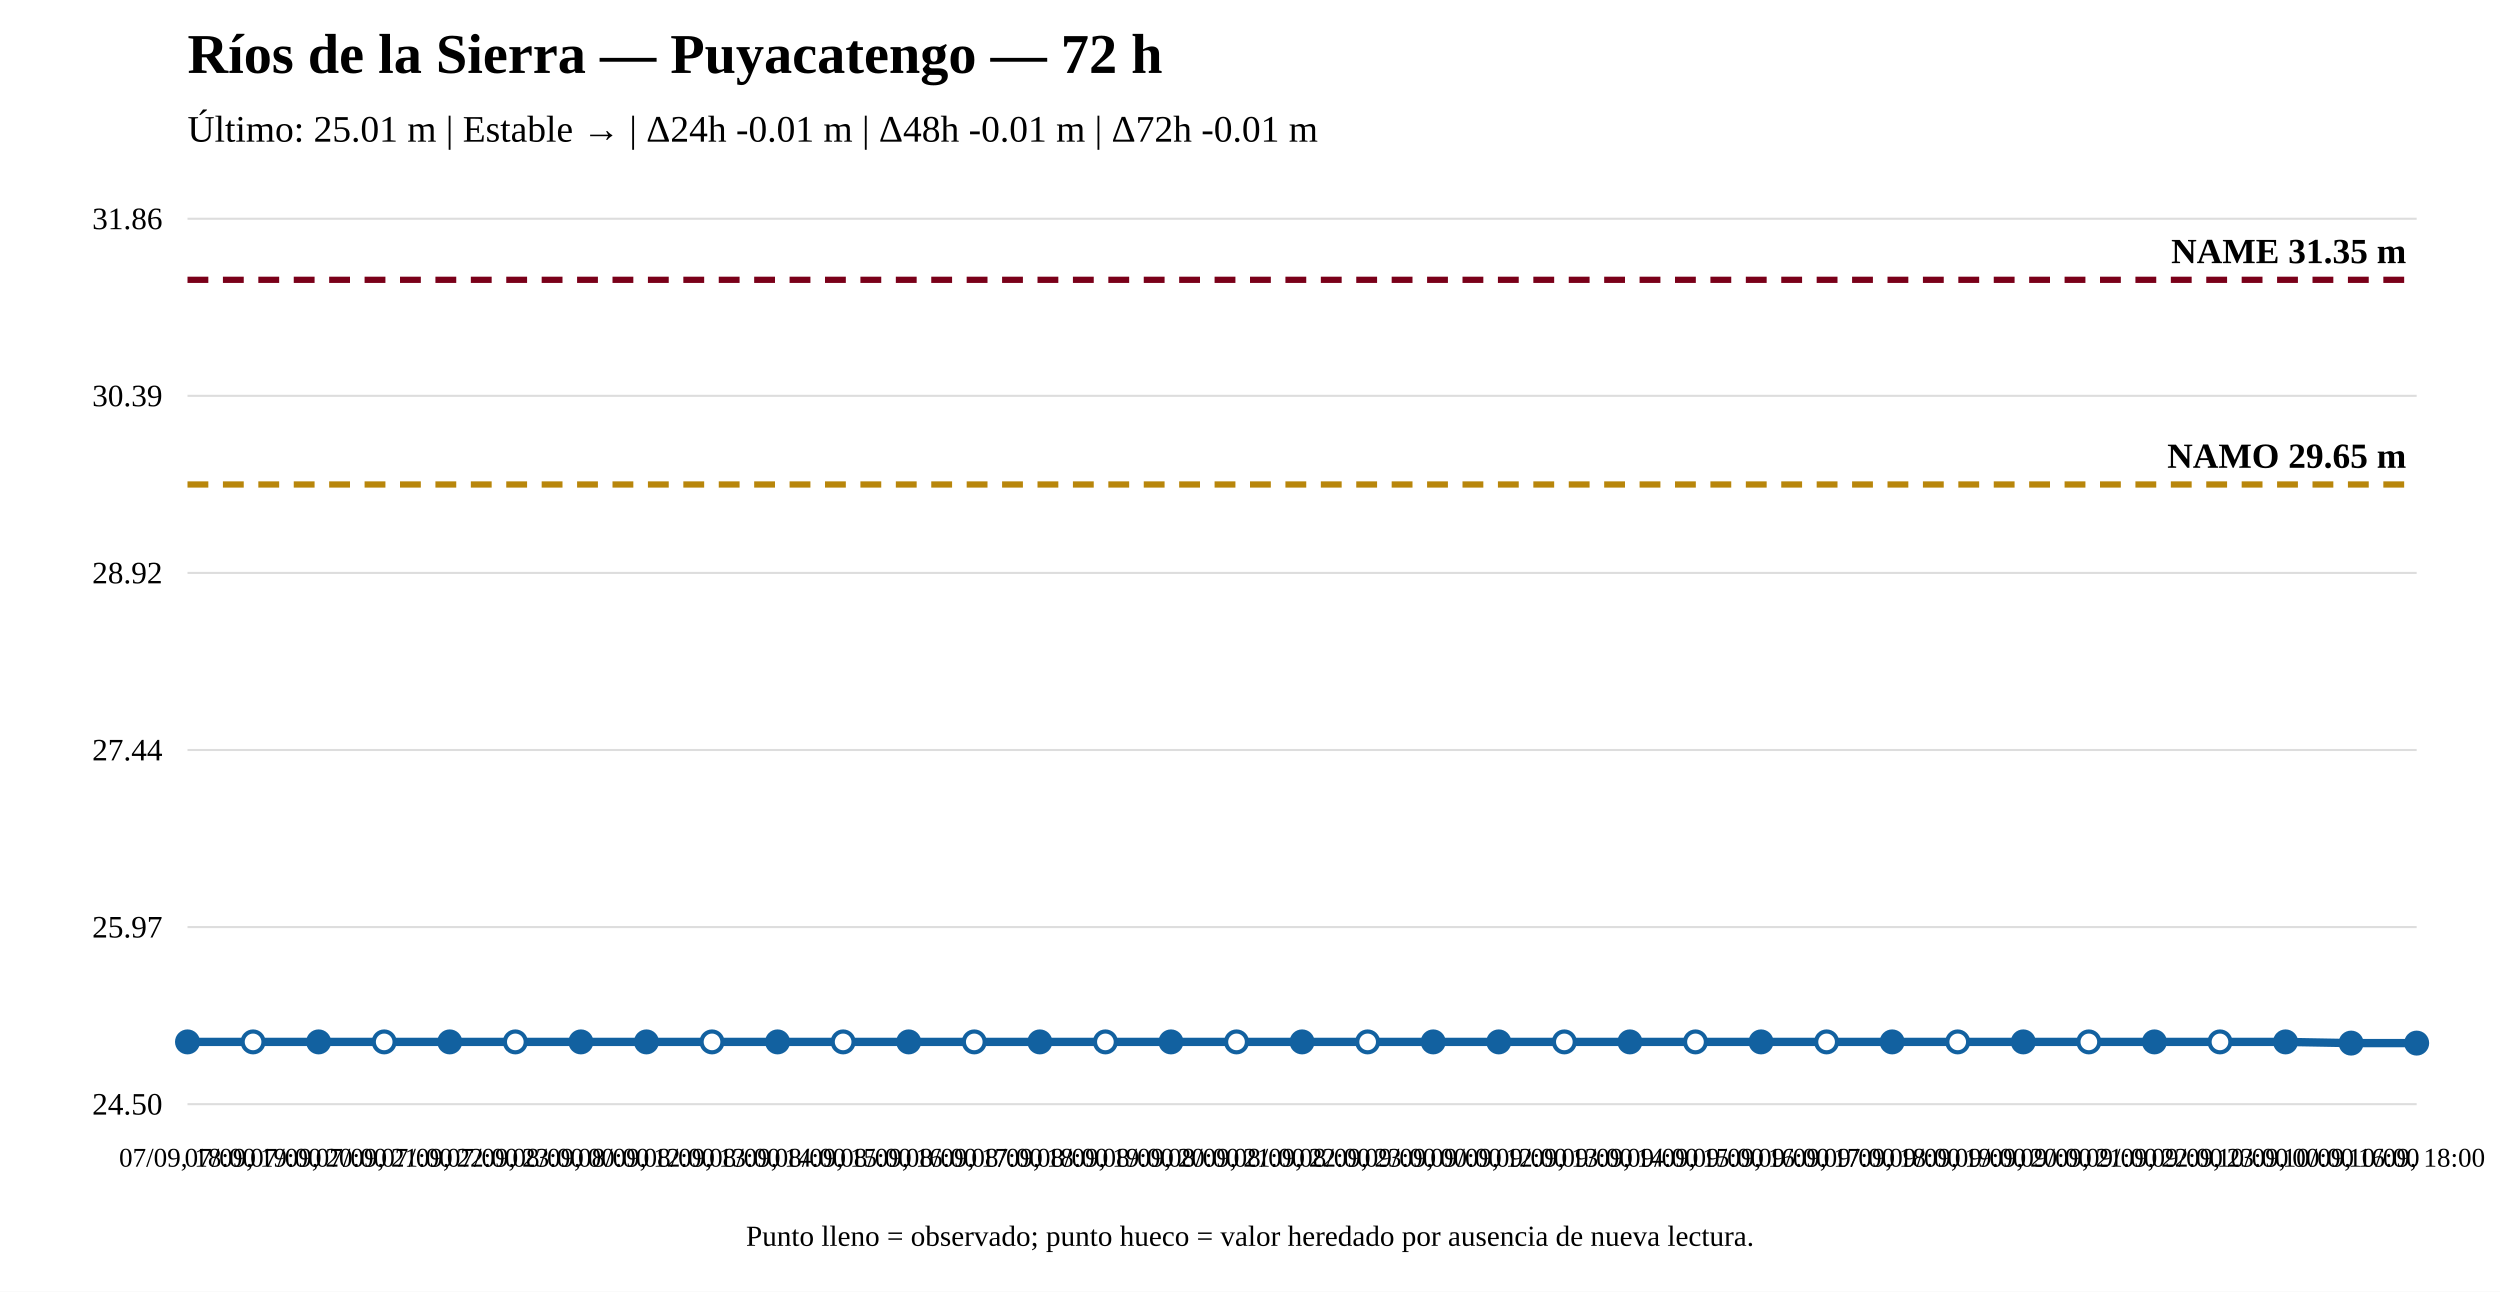
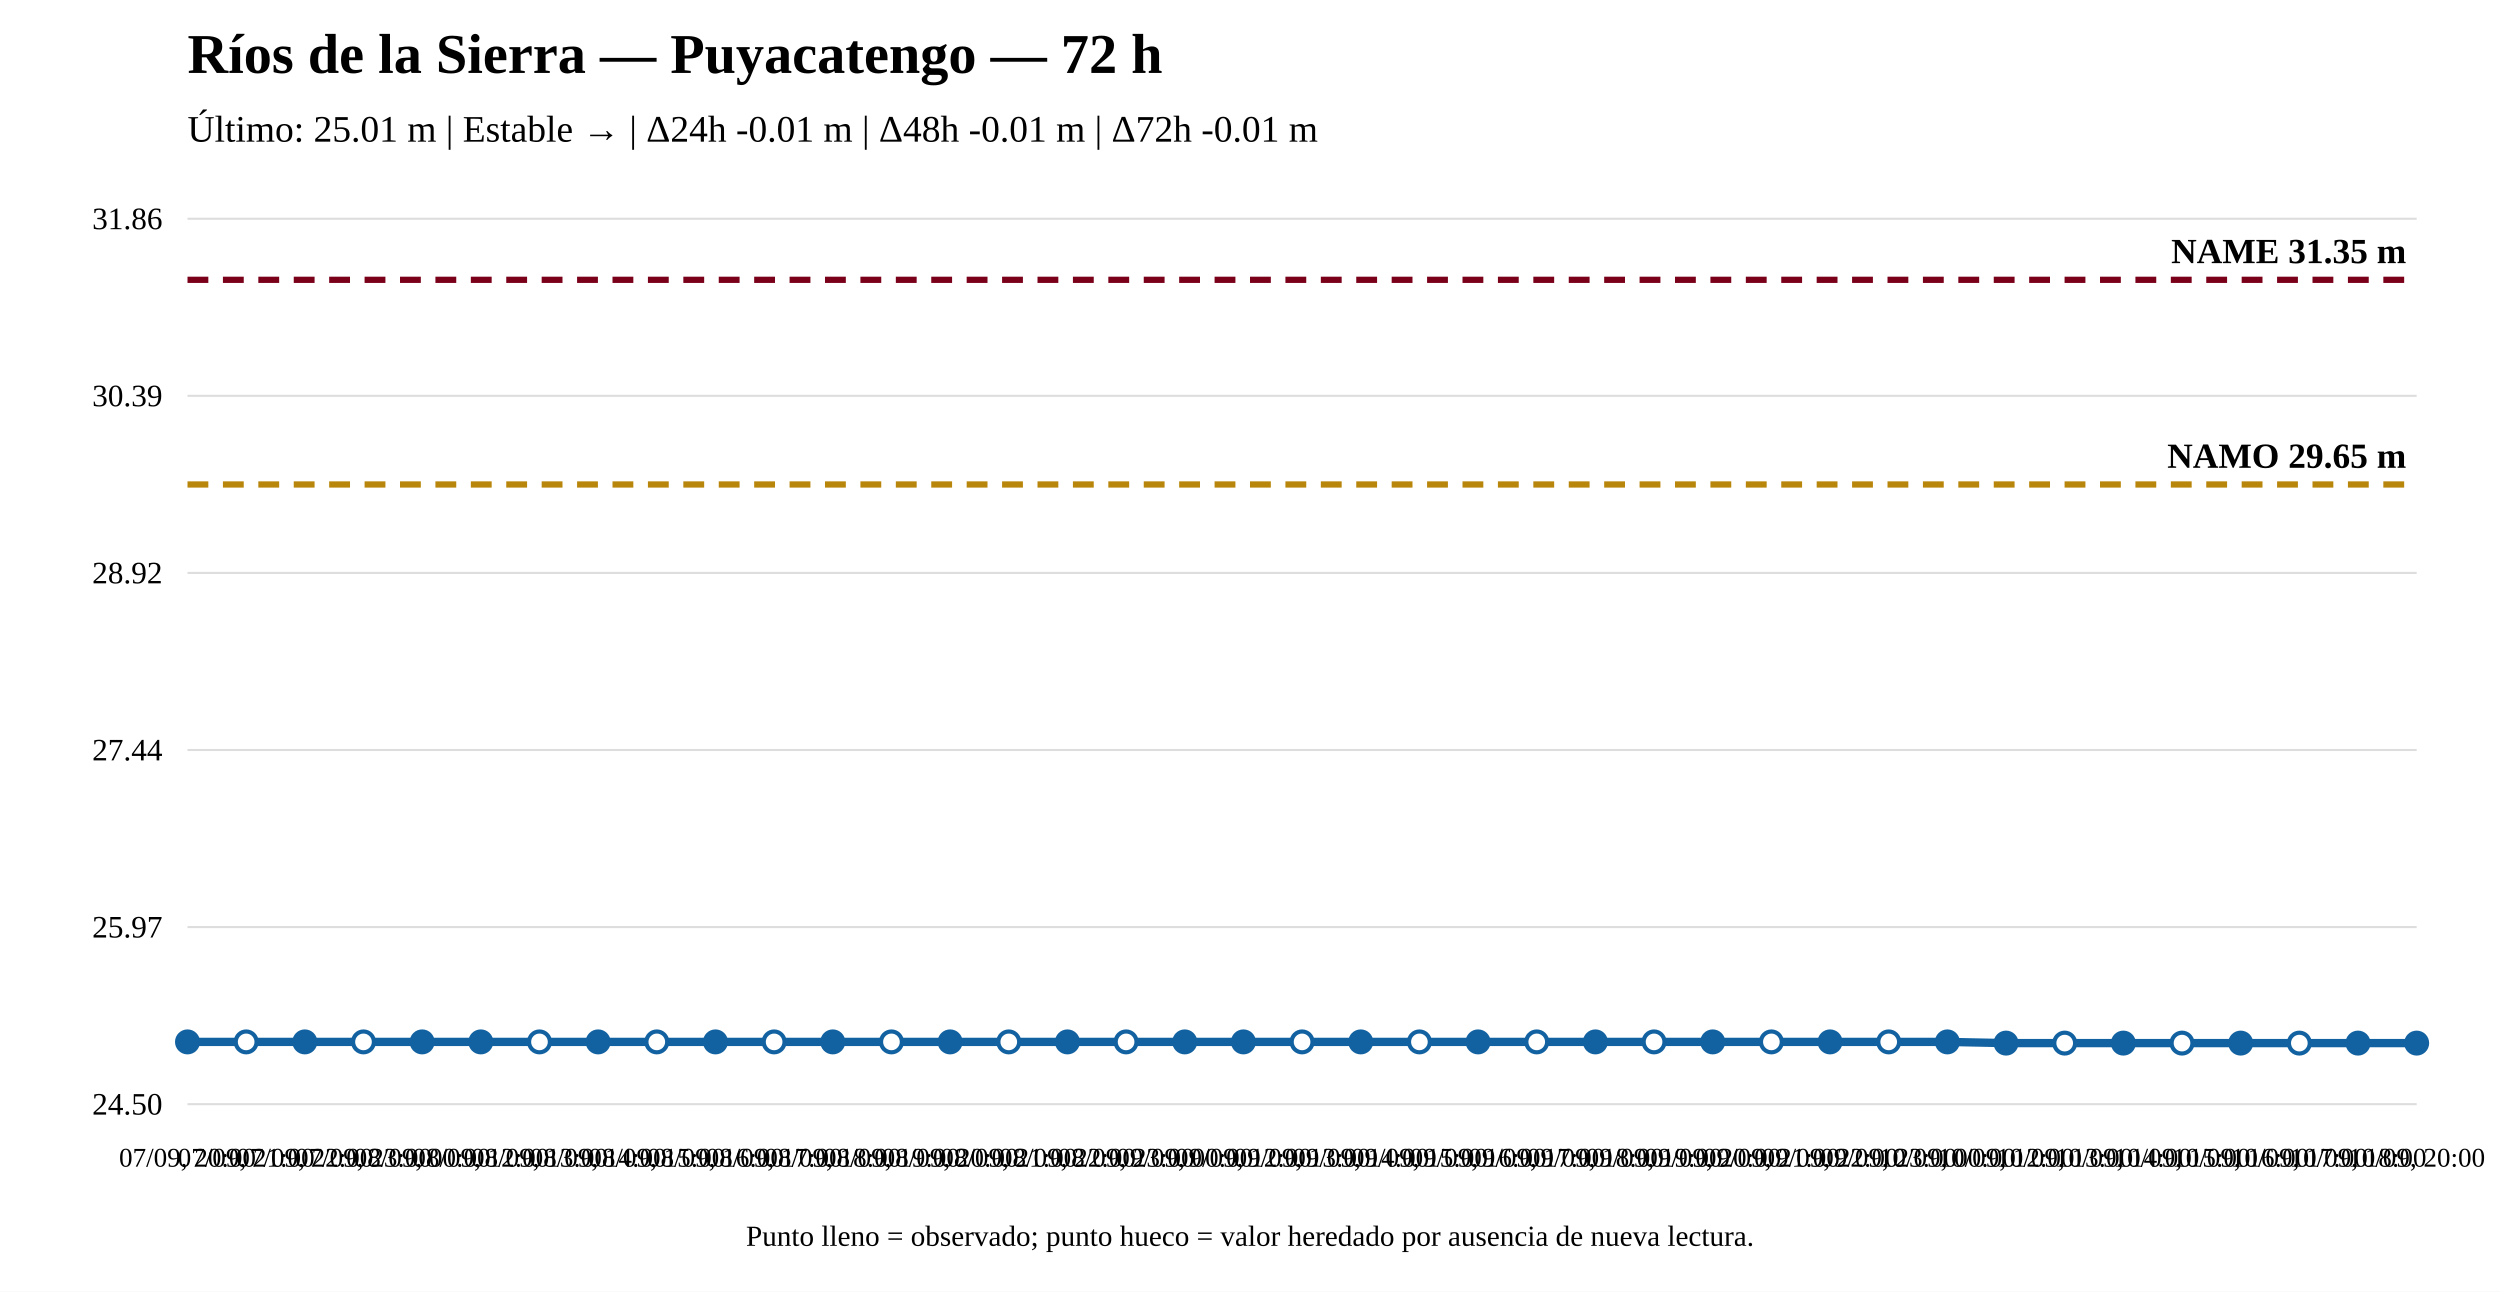
<svg xmlns="http://www.w3.org/2000/svg" width="1200" height="620" viewBox="0 0 1200 620">
  <rect width="100%" height="100%" fill="white" />
  <text x="90" y="35" font-size="27" font-weight="bold">Ríos de la Sierra — Puyacatengo — 72 h</text>
  <text x="90" y="68" font-size="18">Último: 25.01 m | Estable → | Δ24h -0.01 m | Δ48h -0.01 m | Δ72h -0.01 m</text>
  <line x1="90" y1="530" x2="1160" y2="530" stroke="#ddd" />
  <line x1="90" y1="445" x2="1160" y2="445" stroke="#ddd" />
  <line x1="90" y1="360" x2="1160" y2="360" stroke="#ddd" />
  <line x1="90" y1="275" x2="1160" y2="275" stroke="#ddd" />
  <line x1="90" y1="190" x2="1160" y2="190" stroke="#ddd" />
  <line x1="90" y1="105" x2="1160" y2="105" stroke="#ddd" />
  <text x="78" y="535" text-anchor="end" font-size="15">24.50</text>
  <text x="78" y="450" text-anchor="end" font-size="15">25.97</text>
  <text x="78" y="365" text-anchor="end" font-size="15">27.44</text>
  <text x="78" y="280" text-anchor="end" font-size="15">28.92</text>
  <text x="78" y="195" text-anchor="end" font-size="15">30.39</text>
  <text x="78" y="110" text-anchor="end" font-size="15">31.86</text>
  <line x1="90" y1="232.551" x2="1160" y2="232.551" stroke="#b8860b" stroke-width="3" stroke-dasharray="10 7" />
  <text x="1155" y="224.551" text-anchor="end" font-size="17" font-weight="bold">NAMO 29.65 m</text>
  <line x1="90" y1="134.31" x2="1160" y2="134.31" stroke="#7a0019" stroke-width="3" stroke-dasharray="10 7" />
  <text x="1155" y="126.31" text-anchor="end" font-size="17" font-weight="bold">NAME 31.35 m</text>
-   <polyline fill="none" stroke="#1261a0" stroke-width="4" points="90,500.112 121.471,500.112 152.941,500.112 184.412,500.112 215.882,500.112 247.353,500.112 278.824,500.112 310.294,500.112 341.765,500.112 373.235,500.112 404.706,500.112 436.176,500.112 467.647,500.112 499.118,500.112 530.588,500.112 562.059,500.112 593.529,500.112 625,500.112 656.471,500.112 687.941,500.112 719.412,500.112 750.882,500.112 782.353,500.112 813.824,500.112 845.294,500.112 876.765,500.112 908.235,500.112 939.706,500.112 971.176,500.112 1002.647,500.112 1034.118,500.112 1065.588,500.112 1097.059,500.112 1128.529,500.69 1160,500.69" />
+   <polyline fill="none" stroke="#1261a0" stroke-width="4" points="90,500.112 118.158,500.112 146.316,500.112 174.474,500.112 202.632,500.112 230.789,500.112 258.947,500.112 287.105,500.112 315.263,500.112 343.421,500.112 371.579,500.112 399.737,500.112 427.895,500.112 456.053,500.112 484.211,500.112 512.368,500.112 540.526,500.112 568.684,500.112 596.842,500.112 625,500.112 653.158,500.112 681.316,500.112 709.474,500.112 737.632,500.112 765.789,500.112 793.947,500.112 822.105,500.112 850.263,500.112 878.421,500.112 906.579,500.112 934.737,500.112 962.895,500.69 991.053,500.69 1019.211,500.69 1047.368,500.69 1075.526,500.69 1103.684,500.69 1131.842,500.69 1160,500.69" />
  <circle cx="90" cy="500.112" r="5" fill="#1261a0" stroke="#1261a0" stroke-width="2" />
-   <circle cx="121.471" cy="500.112" r="5" fill="white" stroke="#1261a0" stroke-width="2" />
-   <circle cx="152.941" cy="500.112" r="5" fill="#1261a0" stroke="#1261a0" stroke-width="2" />
-   <circle cx="184.412" cy="500.112" r="5" fill="white" stroke="#1261a0" stroke-width="2" />
-   <circle cx="215.882" cy="500.112" r="5" fill="#1261a0" stroke="#1261a0" stroke-width="2" />
-   <circle cx="247.353" cy="500.112" r="5" fill="white" stroke="#1261a0" stroke-width="2" />
-   <circle cx="278.824" cy="500.112" r="5" fill="#1261a0" stroke="#1261a0" stroke-width="2" />
-   <circle cx="310.294" cy="500.112" r="5" fill="#1261a0" stroke="#1261a0" stroke-width="2" />
-   <circle cx="341.765" cy="500.112" r="5" fill="white" stroke="#1261a0" stroke-width="2" />
-   <circle cx="373.235" cy="500.112" r="5" fill="#1261a0" stroke="#1261a0" stroke-width="2" />
-   <circle cx="404.706" cy="500.112" r="5" fill="white" stroke="#1261a0" stroke-width="2" />
-   <circle cx="436.176" cy="500.112" r="5" fill="#1261a0" stroke="#1261a0" stroke-width="2" />
-   <circle cx="467.647" cy="500.112" r="5" fill="white" stroke="#1261a0" stroke-width="2" />
-   <circle cx="499.118" cy="500.112" r="5" fill="#1261a0" stroke="#1261a0" stroke-width="2" />
-   <circle cx="530.588" cy="500.112" r="5" fill="white" stroke="#1261a0" stroke-width="2" />
-   <circle cx="562.059" cy="500.112" r="5" fill="#1261a0" stroke="#1261a0" stroke-width="2" />
-   <circle cx="593.529" cy="500.112" r="5" fill="white" stroke="#1261a0" stroke-width="2" />
-   <circle cx="625" cy="500.112" r="5" fill="#1261a0" stroke="#1261a0" stroke-width="2" />
-   <circle cx="656.471" cy="500.112" r="5" fill="white" stroke="#1261a0" stroke-width="2" />
-   <circle cx="687.941" cy="500.112" r="5" fill="#1261a0" stroke="#1261a0" stroke-width="2" />
-   <circle cx="719.412" cy="500.112" r="5" fill="#1261a0" stroke="#1261a0" stroke-width="2" />
-   <circle cx="750.882" cy="500.112" r="5" fill="white" stroke="#1261a0" stroke-width="2" />
-   <circle cx="782.353" cy="500.112" r="5" fill="#1261a0" stroke="#1261a0" stroke-width="2" />
-   <circle cx="813.824" cy="500.112" r="5" fill="white" stroke="#1261a0" stroke-width="2" />
-   <circle cx="845.294" cy="500.112" r="5" fill="#1261a0" stroke="#1261a0" stroke-width="2" />
-   <circle cx="876.765" cy="500.112" r="5" fill="white" stroke="#1261a0" stroke-width="2" />
-   <circle cx="908.235" cy="500.112" r="5" fill="#1261a0" stroke="#1261a0" stroke-width="2" />
-   <circle cx="939.706" cy="500.112" r="5" fill="white" stroke="#1261a0" stroke-width="2" />
-   <circle cx="971.176" cy="500.112" r="5" fill="#1261a0" stroke="#1261a0" stroke-width="2" />
-   <circle cx="1002.647" cy="500.112" r="5" fill="white" stroke="#1261a0" stroke-width="2" />
-   <circle cx="1034.118" cy="500.112" r="5" fill="#1261a0" stroke="#1261a0" stroke-width="2" />
-   <circle cx="1065.588" cy="500.112" r="5" fill="white" stroke="#1261a0" stroke-width="2" />
-   <circle cx="1097.059" cy="500.112" r="5" fill="#1261a0" stroke="#1261a0" stroke-width="2" />
-   <circle cx="1128.529" cy="500.69" r="5" fill="#1261a0" stroke="#1261a0" stroke-width="2" />
+   <circle cx="118.158" cy="500.112" r="5" fill="white" stroke="#1261a0" stroke-width="2" />
+   <circle cx="146.316" cy="500.112" r="5" fill="#1261a0" stroke="#1261a0" stroke-width="2" />
+   <circle cx="174.474" cy="500.112" r="5" fill="white" stroke="#1261a0" stroke-width="2" />
+   <circle cx="202.632" cy="500.112" r="5" fill="#1261a0" stroke="#1261a0" stroke-width="2" />
+   <circle cx="230.789" cy="500.112" r="5" fill="#1261a0" stroke="#1261a0" stroke-width="2" />
+   <circle cx="258.947" cy="500.112" r="5" fill="white" stroke="#1261a0" stroke-width="2" />
+   <circle cx="287.105" cy="500.112" r="5" fill="#1261a0" stroke="#1261a0" stroke-width="2" />
+   <circle cx="315.263" cy="500.112" r="5" fill="white" stroke="#1261a0" stroke-width="2" />
+   <circle cx="343.421" cy="500.112" r="5" fill="#1261a0" stroke="#1261a0" stroke-width="2" />
+   <circle cx="371.579" cy="500.112" r="5" fill="white" stroke="#1261a0" stroke-width="2" />
+   <circle cx="399.737" cy="500.112" r="5" fill="#1261a0" stroke="#1261a0" stroke-width="2" />
+   <circle cx="427.895" cy="500.112" r="5" fill="white" stroke="#1261a0" stroke-width="2" />
+   <circle cx="456.053" cy="500.112" r="5" fill="#1261a0" stroke="#1261a0" stroke-width="2" />
+   <circle cx="484.211" cy="500.112" r="5" fill="white" stroke="#1261a0" stroke-width="2" />
+   <circle cx="512.368" cy="500.112" r="5" fill="#1261a0" stroke="#1261a0" stroke-width="2" />
+   <circle cx="540.526" cy="500.112" r="5" fill="white" stroke="#1261a0" stroke-width="2" />
+   <circle cx="568.684" cy="500.112" r="5" fill="#1261a0" stroke="#1261a0" stroke-width="2" />
+   <circle cx="596.842" cy="500.112" r="5" fill="#1261a0" stroke="#1261a0" stroke-width="2" />
+   <circle cx="625" cy="500.112" r="5" fill="white" stroke="#1261a0" stroke-width="2" />
+   <circle cx="653.158" cy="500.112" r="5" fill="#1261a0" stroke="#1261a0" stroke-width="2" />
+   <circle cx="681.316" cy="500.112" r="5" fill="white" stroke="#1261a0" stroke-width="2" />
+   <circle cx="709.474" cy="500.112" r="5" fill="#1261a0" stroke="#1261a0" stroke-width="2" />
+   <circle cx="737.632" cy="500.112" r="5" fill="white" stroke="#1261a0" stroke-width="2" />
+   <circle cx="765.789" cy="500.112" r="5" fill="#1261a0" stroke="#1261a0" stroke-width="2" />
+   <circle cx="793.947" cy="500.112" r="5" fill="white" stroke="#1261a0" stroke-width="2" />
+   <circle cx="822.105" cy="500.112" r="5" fill="#1261a0" stroke="#1261a0" stroke-width="2" />
+   <circle cx="850.263" cy="500.112" r="5" fill="white" stroke="#1261a0" stroke-width="2" />
+   <circle cx="878.421" cy="500.112" r="5" fill="#1261a0" stroke="#1261a0" stroke-width="2" />
+   <circle cx="906.579" cy="500.112" r="5" fill="white" stroke="#1261a0" stroke-width="2" />
+   <circle cx="934.737" cy="500.112" r="5" fill="#1261a0" stroke="#1261a0" stroke-width="2" />
+   <circle cx="962.895" cy="500.69" r="5" fill="#1261a0" stroke="#1261a0" stroke-width="2" />
+   <circle cx="991.053" cy="500.69" r="5" fill="white" stroke="#1261a0" stroke-width="2" />
+   <circle cx="1019.211" cy="500.69" r="5" fill="#1261a0" stroke="#1261a0" stroke-width="2" />
+   <circle cx="1047.368" cy="500.69" r="5" fill="white" stroke="#1261a0" stroke-width="2" />
+   <circle cx="1075.526" cy="500.69" r="5" fill="#1261a0" stroke="#1261a0" stroke-width="2" />
+   <circle cx="1103.684" cy="500.69" r="5" fill="white" stroke="#1261a0" stroke-width="2" />
+   <circle cx="1131.842" cy="500.69" r="5" fill="#1261a0" stroke="#1261a0" stroke-width="2" />
  <circle cx="1160" cy="500.69" r="5" fill="#1261a0" stroke="#1261a0" stroke-width="2" />
-   <text x="90" y="560" text-anchor="middle" font-size="13">07/09, 18:00</text>
-   <text x="121.471" y="560" text-anchor="middle" font-size="13">07/09, 19:00</text>
-   <text x="152.941" y="560" text-anchor="middle" font-size="13">07/09, 20:00</text>
-   <text x="184.412" y="560" text-anchor="middle" font-size="13">07/09, 21:00</text>
-   <text x="215.882" y="560" text-anchor="middle" font-size="13">07/09, 22:00</text>
-   <text x="247.353" y="560" text-anchor="middle" font-size="13">07/09, 23:00</text>
-   <text x="278.824" y="560" text-anchor="middle" font-size="13">08/09, 00:00</text>
-   <text x="310.294" y="560" text-anchor="middle" font-size="13">08/09, 12:00</text>
-   <text x="341.765" y="560" text-anchor="middle" font-size="13">08/09, 13:00</text>
-   <text x="373.235" y="560" text-anchor="middle" font-size="13">08/09, 14:00</text>
-   <text x="404.706" y="560" text-anchor="middle" font-size="13">08/09, 15:00</text>
-   <text x="436.176" y="560" text-anchor="middle" font-size="13">08/09, 16:00</text>
-   <text x="467.647" y="560" text-anchor="middle" font-size="13">08/09, 17:00</text>
-   <text x="499.118" y="560" text-anchor="middle" font-size="13">08/09, 18:00</text>
-   <text x="530.588" y="560" text-anchor="middle" font-size="13">08/09, 19:00</text>
-   <text x="562.059" y="560" text-anchor="middle" font-size="13">08/09, 20:00</text>
-   <text x="593.529" y="560" text-anchor="middle" font-size="13">08/09, 21:00</text>
-   <text x="625" y="560" text-anchor="middle" font-size="13">08/09, 22:00</text>
-   <text x="656.471" y="560" text-anchor="middle" font-size="13">08/09, 23:00</text>
-   <text x="687.941" y="560" text-anchor="middle" font-size="13">09/09, 00:00</text>
-   <text x="719.412" y="560" text-anchor="middle" font-size="13">09/09, 12:00</text>
-   <text x="750.882" y="560" text-anchor="middle" font-size="13">09/09, 13:00</text>
-   <text x="782.353" y="560" text-anchor="middle" font-size="13">09/09, 14:00</text>
-   <text x="813.824" y="560" text-anchor="middle" font-size="13">09/09, 15:00</text>
-   <text x="845.294" y="560" text-anchor="middle" font-size="13">09/09, 16:00</text>
-   <text x="876.765" y="560" text-anchor="middle" font-size="13">09/09, 17:00</text>
-   <text x="908.235" y="560" text-anchor="middle" font-size="13">09/09, 18:00</text>
-   <text x="939.706" y="560" text-anchor="middle" font-size="13">09/09, 19:00</text>
-   <text x="971.176" y="560" text-anchor="middle" font-size="13">09/09, 20:00</text>
-   <text x="1002.647" y="560" text-anchor="middle" font-size="13">09/09, 21:00</text>
-   <text x="1034.118" y="560" text-anchor="middle" font-size="13">09/09, 22:00</text>
-   <text x="1065.588" y="560" text-anchor="middle" font-size="13">09/09, 23:00</text>
-   <text x="1097.059" y="560" text-anchor="middle" font-size="13">10/09, 00:00</text>
-   <text x="1128.529" y="560" text-anchor="middle" font-size="13">10/09, 16:00</text>
-   <text x="1160" y="560" text-anchor="middle" font-size="13">10/09, 18:00</text>
+   <text x="90" y="560" text-anchor="middle" font-size="13">07/09, 20:00</text>
+   <text x="118.158" y="560" text-anchor="middle" font-size="13">07/09, 21:00</text>
+   <text x="146.316" y="560" text-anchor="middle" font-size="13">07/09, 22:00</text>
+   <text x="174.474" y="560" text-anchor="middle" font-size="13">07/09, 23:00</text>
+   <text x="202.632" y="560" text-anchor="middle" font-size="13">08/09, 00:00</text>
+   <text x="230.789" y="560" text-anchor="middle" font-size="13">08/09, 12:00</text>
+   <text x="258.947" y="560" text-anchor="middle" font-size="13">08/09, 13:00</text>
+   <text x="287.105" y="560" text-anchor="middle" font-size="13">08/09, 14:00</text>
+   <text x="315.263" y="560" text-anchor="middle" font-size="13">08/09, 15:00</text>
+   <text x="343.421" y="560" text-anchor="middle" font-size="13">08/09, 16:00</text>
+   <text x="371.579" y="560" text-anchor="middle" font-size="13">08/09, 17:00</text>
+   <text x="399.737" y="560" text-anchor="middle" font-size="13">08/09, 18:00</text>
+   <text x="427.895" y="560" text-anchor="middle" font-size="13">08/09, 19:00</text>
+   <text x="456.053" y="560" text-anchor="middle" font-size="13">08/09, 20:00</text>
+   <text x="484.211" y="560" text-anchor="middle" font-size="13">08/09, 21:00</text>
+   <text x="512.368" y="560" text-anchor="middle" font-size="13">08/09, 22:00</text>
+   <text x="540.526" y="560" text-anchor="middle" font-size="13">08/09, 23:00</text>
+   <text x="568.684" y="560" text-anchor="middle" font-size="13">09/09, 00:00</text>
+   <text x="596.842" y="560" text-anchor="middle" font-size="13">09/09, 12:00</text>
+   <text x="625" y="560" text-anchor="middle" font-size="13">09/09, 13:00</text>
+   <text x="653.158" y="560" text-anchor="middle" font-size="13">09/09, 14:00</text>
+   <text x="681.316" y="560" text-anchor="middle" font-size="13">09/09, 15:00</text>
+   <text x="709.474" y="560" text-anchor="middle" font-size="13">09/09, 16:00</text>
+   <text x="737.632" y="560" text-anchor="middle" font-size="13">09/09, 17:00</text>
+   <text x="765.789" y="560" text-anchor="middle" font-size="13">09/09, 18:00</text>
+   <text x="793.947" y="560" text-anchor="middle" font-size="13">09/09, 19:00</text>
+   <text x="822.105" y="560" text-anchor="middle" font-size="13">09/09, 20:00</text>
+   <text x="850.263" y="560" text-anchor="middle" font-size="13">09/09, 21:00</text>
+   <text x="878.421" y="560" text-anchor="middle" font-size="13">09/09, 22:00</text>
+   <text x="906.579" y="560" text-anchor="middle" font-size="13">09/09, 23:00</text>
+   <text x="934.737" y="560" text-anchor="middle" font-size="13">10/09, 00:00</text>
+   <text x="962.895" y="560" text-anchor="middle" font-size="13">10/09, 12:00</text>
+   <text x="991.053" y="560" text-anchor="middle" font-size="13">10/09, 13:00</text>
+   <text x="1019.211" y="560" text-anchor="middle" font-size="13">10/09, 14:00</text>
+   <text x="1047.368" y="560" text-anchor="middle" font-size="13">10/09, 15:00</text>
+   <text x="1075.526" y="560" text-anchor="middle" font-size="13">10/09, 16:00</text>
+   <text x="1103.684" y="560" text-anchor="middle" font-size="13">10/09, 17:00</text>
+   <text x="1131.842" y="560" text-anchor="middle" font-size="13">10/09, 18:00</text>
+   <text x="1160" y="560" text-anchor="middle" font-size="13">10/09, 20:00</text>
  <text x="600" y="598" text-anchor="middle" font-size="14">Punto lleno = observado; punto hueco = valor heredado por ausencia de nueva lectura.</text>
</svg>
